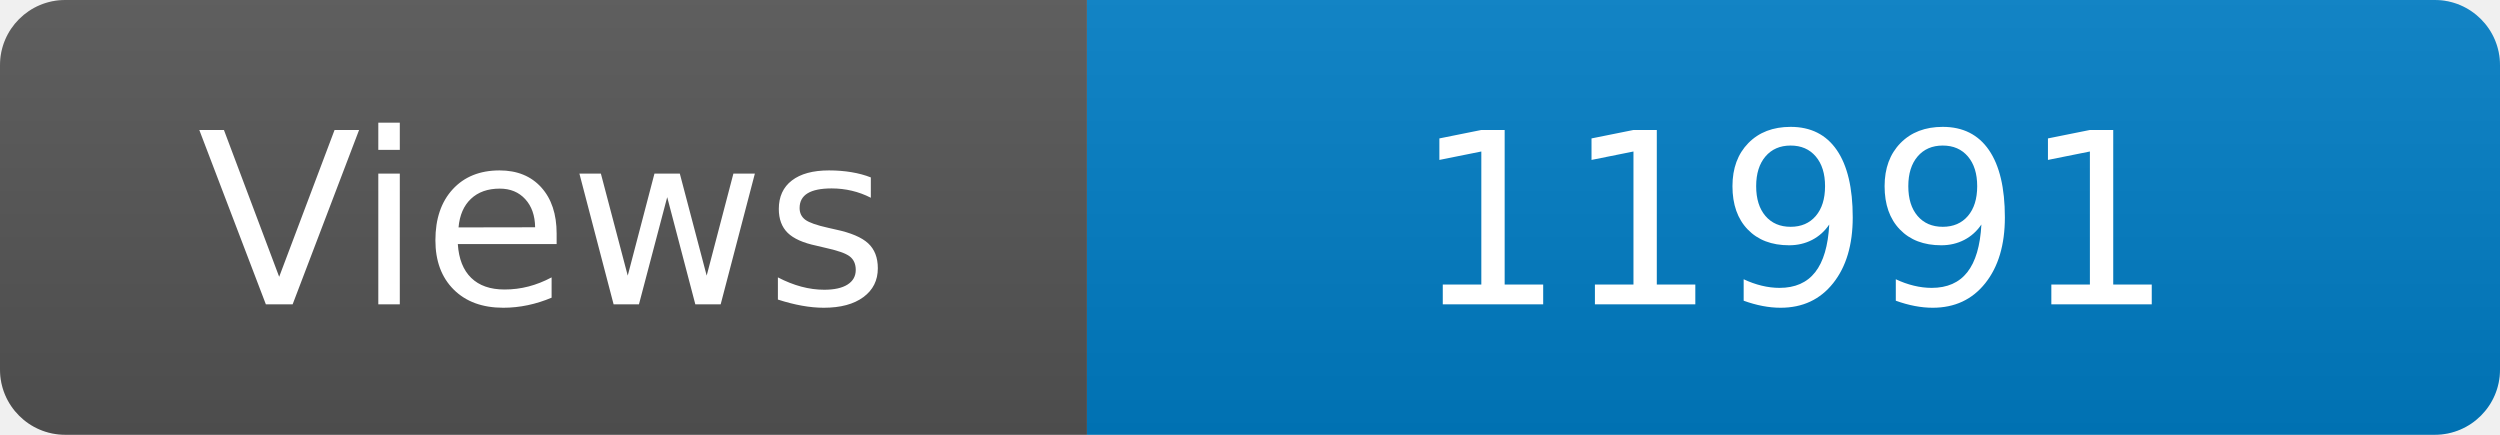
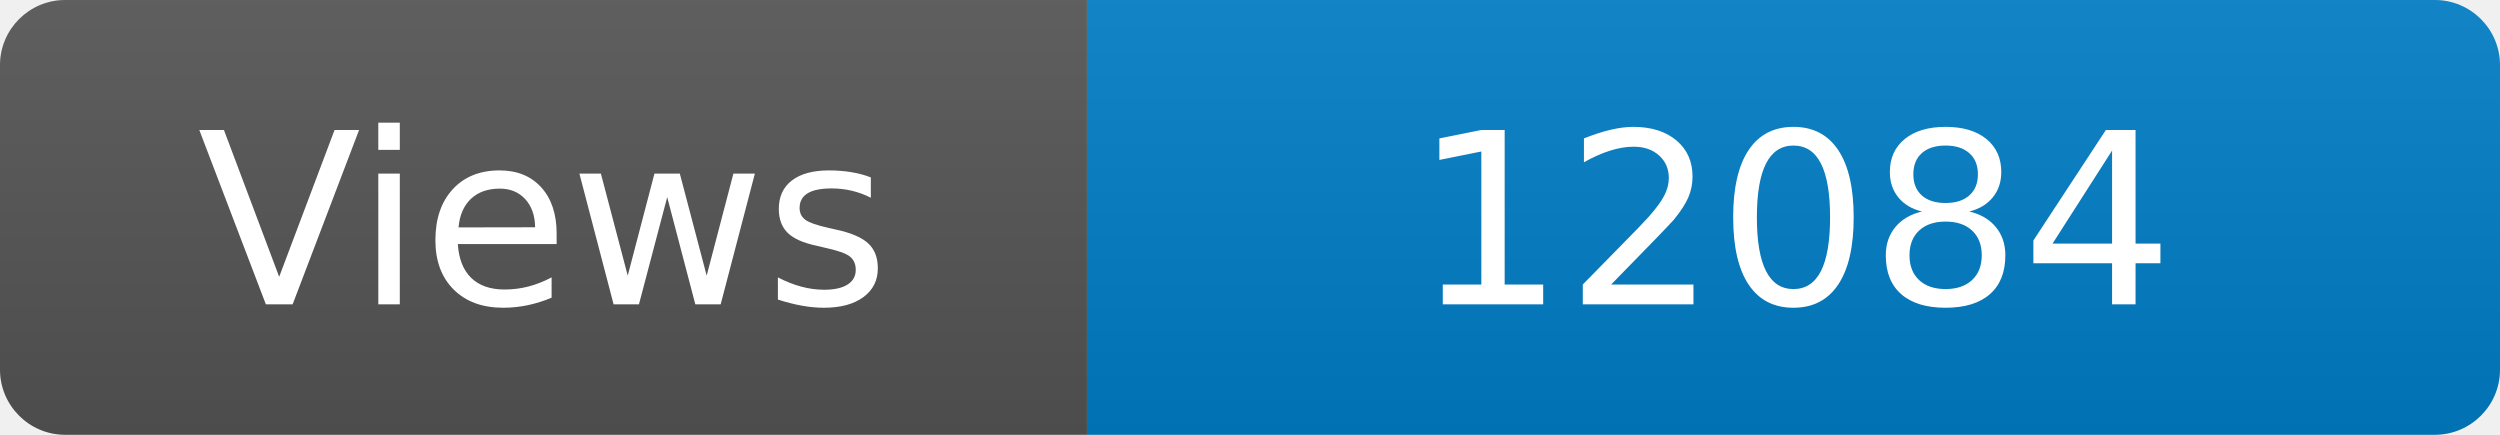
<svg xmlns="http://www.w3.org/2000/svg" width="115" height="20" role="img" aria-label="Maintained?: yes">
  <linearGradient id="s" x2="0" y2="100%">
    <stop offset="0" stop-color="#bbb" stop-opacity=".1" />
    <stop offset="1" stop-opacity=".1" />
  </linearGradient>
  <clipPath id="r">
    <rect width="115" height="20" rx="3" fill="#fff" />
  </clipPath>
  <g clip-path="url(#r)">
    <rect width="50" height="20" fill="#555" />
    <rect x="50" width="160" height="20" fill="#007ec6" />
    <rect width="115" height="20" fill="url(#s)" />
  </g>
  <g fill="#fff" text-anchor="middle" font-family="Verdana,Geneva,DejaVu Sans,sans-serif" font-size="110">
    <text x="250" y="140" transform="scale(.1)" fill="#fff">Views</text>
-     <text x="825" y="140" transform="scale(.1)" fill="#fff">11991</text>
+     <text x="825" y="140" transform="scale(.1)" fill="#fff">12084</text>
  </g>
</svg>
